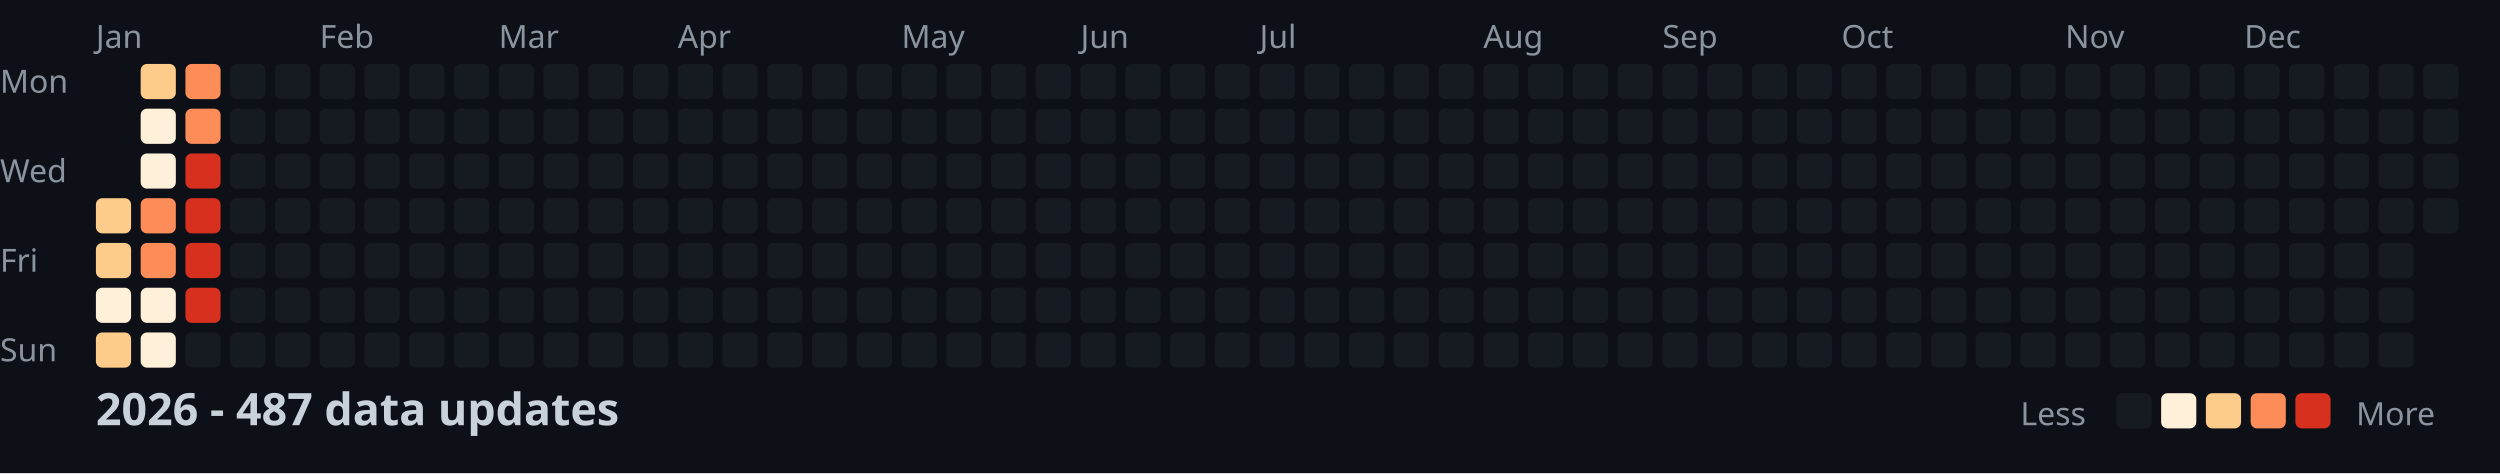
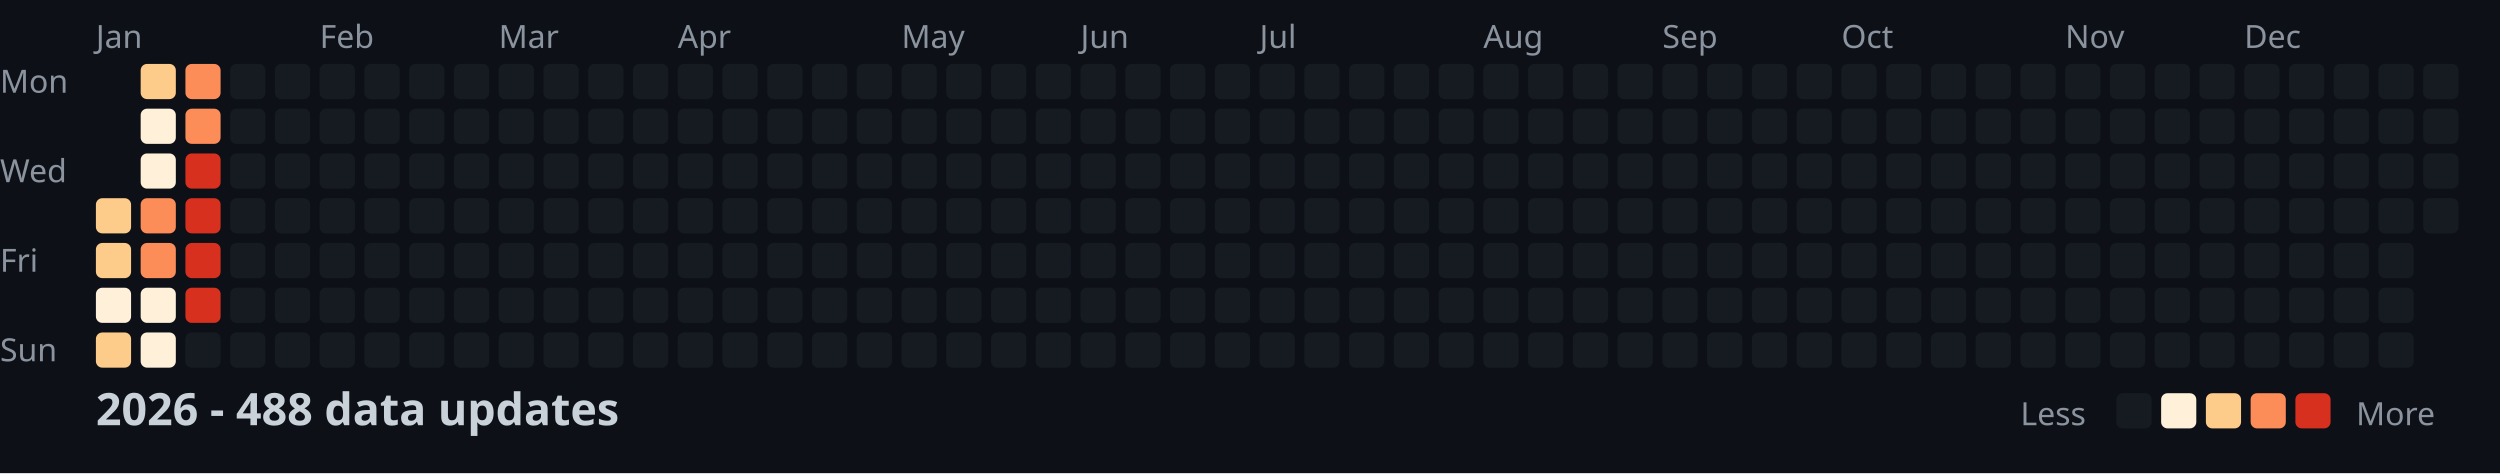
<svg xmlns="http://www.w3.org/2000/svg" width="782" height="148">
  <style>
    .month { font: 10px sans-serif; fill: #8b949e; }
    .day { font: 10px sans-serif; fill: #8b949e; }
    .title { font: bold 14px sans-serif; fill: #c9d1d9; }
    .legend { font: 10px sans-serif; fill: #8b949e; }
  </style>
  <rect width="100%" height="100%" fill="#0d1117" />
  <text x="0" y="29" class="day">Mon</text>
  <text x="0" y="57" class="day">Wed</text>
  <text x="0" y="85" class="day">Fri</text>
  <text x="0" y="113" class="day">Sun</text>
  <text x="30" y="15" class="month">Jan</text>
  <text x="100" y="15" class="month">Feb</text>
  <text x="156" y="15" class="month">Mar</text>
  <text x="212" y="15" class="month">Apr</text>
  <text x="282" y="15" class="month">May</text>
  <text x="338" y="15" class="month">Jun</text>
  <text x="394" y="15" class="month">Jul</text>
  <text x="464" y="15" class="month">Aug</text>
  <text x="520" y="15" class="month">Sep</text>
  <text x="576" y="15" class="month">Oct</text>
  <text x="646" y="15" class="month">Nov</text>
  <text x="702" y="15" class="month">Dec</text>
  <rect x="30" y="62" width="11" height="11" fill="#fdcc8a" rx="2" />
  <rect x="30" y="76" width="11" height="11" fill="#fdcc8a" rx="2" />
  <rect x="30" y="90" width="11" height="11" fill="#fef0d9" rx="2" />
  <rect x="30" y="104" width="11" height="11" fill="#fdcc8a" rx="2" />
  <rect x="44" y="20" width="11" height="11" fill="#fdcc8a" rx="2" />
  <rect x="44" y="34" width="11" height="11" fill="#fef0d9" rx="2" />
  <rect x="44" y="48" width="11" height="11" fill="#fef0d9" rx="2" />
  <rect x="44" y="62" width="11" height="11" fill="#fc8d59" rx="2" />
  <rect x="44" y="76" width="11" height="11" fill="#fc8d59" rx="2" />
  <rect x="44" y="90" width="11" height="11" fill="#fef0d9" rx="2" />
  <rect x="44" y="104" width="11" height="11" fill="#fef0d9" rx="2" />
  <rect x="58" y="20" width="11" height="11" fill="#fc8d59" rx="2" />
  <rect x="58" y="34" width="11" height="11" fill="#fc8d59" rx="2" />
  <rect x="58" y="48" width="11" height="11" fill="#d7301f" rx="2" />
  <rect x="58" y="62" width="11" height="11" fill="#d7301f" rx="2" />
  <rect x="58" y="76" width="11" height="11" fill="#d7301f" rx="2" />
  <rect x="58" y="90" width="11" height="11" fill="#d7301f" rx="2" />
  <rect x="58" y="104" width="11" height="11" fill="#161b22" rx="2" />
  <rect x="72" y="20" width="11" height="11" fill="#161b22" rx="2" />
  <rect x="72" y="34" width="11" height="11" fill="#161b22" rx="2" />
  <rect x="72" y="48" width="11" height="11" fill="#161b22" rx="2" />
  <rect x="72" y="62" width="11" height="11" fill="#161b22" rx="2" />
  <rect x="72" y="76" width="11" height="11" fill="#161b22" rx="2" />
  <rect x="72" y="90" width="11" height="11" fill="#161b22" rx="2" />
  <rect x="72" y="104" width="11" height="11" fill="#161b22" rx="2" />
  <rect x="86" y="20" width="11" height="11" fill="#161b22" rx="2" />
  <rect x="86" y="34" width="11" height="11" fill="#161b22" rx="2" />
  <rect x="86" y="48" width="11" height="11" fill="#161b22" rx="2" />
  <rect x="86" y="62" width="11" height="11" fill="#161b22" rx="2" />
  <rect x="86" y="76" width="11" height="11" fill="#161b22" rx="2" />
  <rect x="86" y="90" width="11" height="11" fill="#161b22" rx="2" />
  <rect x="86" y="104" width="11" height="11" fill="#161b22" rx="2" />
  <rect x="100" y="20" width="11" height="11" fill="#161b22" rx="2" />
  <rect x="100" y="34" width="11" height="11" fill="#161b22" rx="2" />
  <rect x="100" y="48" width="11" height="11" fill="#161b22" rx="2" />
  <rect x="100" y="62" width="11" height="11" fill="#161b22" rx="2" />
  <rect x="100" y="76" width="11" height="11" fill="#161b22" rx="2" />
  <rect x="100" y="90" width="11" height="11" fill="#161b22" rx="2" />
  <rect x="100" y="104" width="11" height="11" fill="#161b22" rx="2" />
  <rect x="114" y="20" width="11" height="11" fill="#161b22" rx="2" />
  <rect x="114" y="34" width="11" height="11" fill="#161b22" rx="2" />
  <rect x="114" y="48" width="11" height="11" fill="#161b22" rx="2" />
  <rect x="114" y="62" width="11" height="11" fill="#161b22" rx="2" />
  <rect x="114" y="76" width="11" height="11" fill="#161b22" rx="2" />
  <rect x="114" y="90" width="11" height="11" fill="#161b22" rx="2" />
  <rect x="114" y="104" width="11" height="11" fill="#161b22" rx="2" />
  <rect x="128" y="20" width="11" height="11" fill="#161b22" rx="2" />
  <rect x="128" y="34" width="11" height="11" fill="#161b22" rx="2" />
  <rect x="128" y="48" width="11" height="11" fill="#161b22" rx="2" />
  <rect x="128" y="62" width="11" height="11" fill="#161b22" rx="2" />
  <rect x="128" y="76" width="11" height="11" fill="#161b22" rx="2" />
  <rect x="128" y="90" width="11" height="11" fill="#161b22" rx="2" />
  <rect x="128" y="104" width="11" height="11" fill="#161b22" rx="2" />
  <rect x="142" y="20" width="11" height="11" fill="#161b22" rx="2" />
  <rect x="142" y="34" width="11" height="11" fill="#161b22" rx="2" />
  <rect x="142" y="48" width="11" height="11" fill="#161b22" rx="2" />
  <rect x="142" y="62" width="11" height="11" fill="#161b22" rx="2" />
  <rect x="142" y="76" width="11" height="11" fill="#161b22" rx="2" />
  <rect x="142" y="90" width="11" height="11" fill="#161b22" rx="2" />
  <rect x="142" y="104" width="11" height="11" fill="#161b22" rx="2" />
  <rect x="156" y="20" width="11" height="11" fill="#161b22" rx="2" />
  <rect x="156" y="34" width="11" height="11" fill="#161b22" rx="2" />
  <rect x="156" y="48" width="11" height="11" fill="#161b22" rx="2" />
  <rect x="156" y="62" width="11" height="11" fill="#161b22" rx="2" />
  <rect x="156" y="76" width="11" height="11" fill="#161b22" rx="2" />
  <rect x="156" y="90" width="11" height="11" fill="#161b22" rx="2" />
  <rect x="156" y="104" width="11" height="11" fill="#161b22" rx="2" />
  <rect x="170" y="20" width="11" height="11" fill="#161b22" rx="2" />
  <rect x="170" y="34" width="11" height="11" fill="#161b22" rx="2" />
  <rect x="170" y="48" width="11" height="11" fill="#161b22" rx="2" />
  <rect x="170" y="62" width="11" height="11" fill="#161b22" rx="2" />
  <rect x="170" y="76" width="11" height="11" fill="#161b22" rx="2" />
  <rect x="170" y="90" width="11" height="11" fill="#161b22" rx="2" />
  <rect x="170" y="104" width="11" height="11" fill="#161b22" rx="2" />
  <rect x="184" y="20" width="11" height="11" fill="#161b22" rx="2" />
  <rect x="184" y="34" width="11" height="11" fill="#161b22" rx="2" />
  <rect x="184" y="48" width="11" height="11" fill="#161b22" rx="2" />
  <rect x="184" y="62" width="11" height="11" fill="#161b22" rx="2" />
  <rect x="184" y="76" width="11" height="11" fill="#161b22" rx="2" />
  <rect x="184" y="90" width="11" height="11" fill="#161b22" rx="2" />
  <rect x="184" y="104" width="11" height="11" fill="#161b22" rx="2" />
  <rect x="198" y="20" width="11" height="11" fill="#161b22" rx="2" />
  <rect x="198" y="34" width="11" height="11" fill="#161b22" rx="2" />
  <rect x="198" y="48" width="11" height="11" fill="#161b22" rx="2" />
  <rect x="198" y="62" width="11" height="11" fill="#161b22" rx="2" />
  <rect x="198" y="76" width="11" height="11" fill="#161b22" rx="2" />
  <rect x="198" y="90" width="11" height="11" fill="#161b22" rx="2" />
  <rect x="198" y="104" width="11" height="11" fill="#161b22" rx="2" />
  <rect x="212" y="20" width="11" height="11" fill="#161b22" rx="2" />
  <rect x="212" y="34" width="11" height="11" fill="#161b22" rx="2" />
  <rect x="212" y="48" width="11" height="11" fill="#161b22" rx="2" />
  <rect x="212" y="62" width="11" height="11" fill="#161b22" rx="2" />
  <rect x="212" y="76" width="11" height="11" fill="#161b22" rx="2" />
  <rect x="212" y="90" width="11" height="11" fill="#161b22" rx="2" />
  <rect x="212" y="104" width="11" height="11" fill="#161b22" rx="2" />
  <rect x="226" y="20" width="11" height="11" fill="#161b22" rx="2" />
  <rect x="226" y="34" width="11" height="11" fill="#161b22" rx="2" />
  <rect x="226" y="48" width="11" height="11" fill="#161b22" rx="2" />
  <rect x="226" y="62" width="11" height="11" fill="#161b22" rx="2" />
  <rect x="226" y="76" width="11" height="11" fill="#161b22" rx="2" />
  <rect x="226" y="90" width="11" height="11" fill="#161b22" rx="2" />
  <rect x="226" y="104" width="11" height="11" fill="#161b22" rx="2" />
  <rect x="240" y="20" width="11" height="11" fill="#161b22" rx="2" />
  <rect x="240" y="34" width="11" height="11" fill="#161b22" rx="2" />
  <rect x="240" y="48" width="11" height="11" fill="#161b22" rx="2" />
  <rect x="240" y="62" width="11" height="11" fill="#161b22" rx="2" />
  <rect x="240" y="76" width="11" height="11" fill="#161b22" rx="2" />
  <rect x="240" y="90" width="11" height="11" fill="#161b22" rx="2" />
  <rect x="240" y="104" width="11" height="11" fill="#161b22" rx="2" />
  <rect x="254" y="20" width="11" height="11" fill="#161b22" rx="2" />
  <rect x="254" y="34" width="11" height="11" fill="#161b22" rx="2" />
  <rect x="254" y="48" width="11" height="11" fill="#161b22" rx="2" />
  <rect x="254" y="62" width="11" height="11" fill="#161b22" rx="2" />
  <rect x="254" y="76" width="11" height="11" fill="#161b22" rx="2" />
  <rect x="254" y="90" width="11" height="11" fill="#161b22" rx="2" />
  <rect x="254" y="104" width="11" height="11" fill="#161b22" rx="2" />
  <rect x="268" y="20" width="11" height="11" fill="#161b22" rx="2" />
  <rect x="268" y="34" width="11" height="11" fill="#161b22" rx="2" />
  <rect x="268" y="48" width="11" height="11" fill="#161b22" rx="2" />
  <rect x="268" y="62" width="11" height="11" fill="#161b22" rx="2" />
  <rect x="268" y="76" width="11" height="11" fill="#161b22" rx="2" />
  <rect x="268" y="90" width="11" height="11" fill="#161b22" rx="2" />
  <rect x="268" y="104" width="11" height="11" fill="#161b22" rx="2" />
  <rect x="282" y="20" width="11" height="11" fill="#161b22" rx="2" />
  <rect x="282" y="34" width="11" height="11" fill="#161b22" rx="2" />
  <rect x="282" y="48" width="11" height="11" fill="#161b22" rx="2" />
  <rect x="282" y="62" width="11" height="11" fill="#161b22" rx="2" />
  <rect x="282" y="76" width="11" height="11" fill="#161b22" rx="2" />
  <rect x="282" y="90" width="11" height="11" fill="#161b22" rx="2" />
  <rect x="282" y="104" width="11" height="11" fill="#161b22" rx="2" />
  <rect x="296" y="20" width="11" height="11" fill="#161b22" rx="2" />
  <rect x="296" y="34" width="11" height="11" fill="#161b22" rx="2" />
  <rect x="296" y="48" width="11" height="11" fill="#161b22" rx="2" />
  <rect x="296" y="62" width="11" height="11" fill="#161b22" rx="2" />
  <rect x="296" y="76" width="11" height="11" fill="#161b22" rx="2" />
  <rect x="296" y="90" width="11" height="11" fill="#161b22" rx="2" />
  <rect x="296" y="104" width="11" height="11" fill="#161b22" rx="2" />
  <rect x="310" y="20" width="11" height="11" fill="#161b22" rx="2" />
  <rect x="310" y="34" width="11" height="11" fill="#161b22" rx="2" />
  <rect x="310" y="48" width="11" height="11" fill="#161b22" rx="2" />
  <rect x="310" y="62" width="11" height="11" fill="#161b22" rx="2" />
  <rect x="310" y="76" width="11" height="11" fill="#161b22" rx="2" />
  <rect x="310" y="90" width="11" height="11" fill="#161b22" rx="2" />
  <rect x="310" y="104" width="11" height="11" fill="#161b22" rx="2" />
  <rect x="324" y="20" width="11" height="11" fill="#161b22" rx="2" />
  <rect x="324" y="34" width="11" height="11" fill="#161b22" rx="2" />
  <rect x="324" y="48" width="11" height="11" fill="#161b22" rx="2" />
  <rect x="324" y="62" width="11" height="11" fill="#161b22" rx="2" />
  <rect x="324" y="76" width="11" height="11" fill="#161b22" rx="2" />
  <rect x="324" y="90" width="11" height="11" fill="#161b22" rx="2" />
  <rect x="324" y="104" width="11" height="11" fill="#161b22" rx="2" />
  <rect x="338" y="20" width="11" height="11" fill="#161b22" rx="2" />
  <rect x="338" y="34" width="11" height="11" fill="#161b22" rx="2" />
  <rect x="338" y="48" width="11" height="11" fill="#161b22" rx="2" />
  <rect x="338" y="62" width="11" height="11" fill="#161b22" rx="2" />
  <rect x="338" y="76" width="11" height="11" fill="#161b22" rx="2" />
  <rect x="338" y="90" width="11" height="11" fill="#161b22" rx="2" />
  <rect x="338" y="104" width="11" height="11" fill="#161b22" rx="2" />
  <rect x="352" y="20" width="11" height="11" fill="#161b22" rx="2" />
  <rect x="352" y="34" width="11" height="11" fill="#161b22" rx="2" />
  <rect x="352" y="48" width="11" height="11" fill="#161b22" rx="2" />
  <rect x="352" y="62" width="11" height="11" fill="#161b22" rx="2" />
  <rect x="352" y="76" width="11" height="11" fill="#161b22" rx="2" />
  <rect x="352" y="90" width="11" height="11" fill="#161b22" rx="2" />
  <rect x="352" y="104" width="11" height="11" fill="#161b22" rx="2" />
  <rect x="366" y="20" width="11" height="11" fill="#161b22" rx="2" />
  <rect x="366" y="34" width="11" height="11" fill="#161b22" rx="2" />
  <rect x="366" y="48" width="11" height="11" fill="#161b22" rx="2" />
  <rect x="366" y="62" width="11" height="11" fill="#161b22" rx="2" />
  <rect x="366" y="76" width="11" height="11" fill="#161b22" rx="2" />
  <rect x="366" y="90" width="11" height="11" fill="#161b22" rx="2" />
  <rect x="366" y="104" width="11" height="11" fill="#161b22" rx="2" />
  <rect x="380" y="20" width="11" height="11" fill="#161b22" rx="2" />
  <rect x="380" y="34" width="11" height="11" fill="#161b22" rx="2" />
  <rect x="380" y="48" width="11" height="11" fill="#161b22" rx="2" />
  <rect x="380" y="62" width="11" height="11" fill="#161b22" rx="2" />
  <rect x="380" y="76" width="11" height="11" fill="#161b22" rx="2" />
  <rect x="380" y="90" width="11" height="11" fill="#161b22" rx="2" />
  <rect x="380" y="104" width="11" height="11" fill="#161b22" rx="2" />
  <rect x="394" y="20" width="11" height="11" fill="#161b22" rx="2" />
  <rect x="394" y="34" width="11" height="11" fill="#161b22" rx="2" />
  <rect x="394" y="48" width="11" height="11" fill="#161b22" rx="2" />
  <rect x="394" y="62" width="11" height="11" fill="#161b22" rx="2" />
  <rect x="394" y="76" width="11" height="11" fill="#161b22" rx="2" />
  <rect x="394" y="90" width="11" height="11" fill="#161b22" rx="2" />
  <rect x="394" y="104" width="11" height="11" fill="#161b22" rx="2" />
  <rect x="408" y="20" width="11" height="11" fill="#161b22" rx="2" />
  <rect x="408" y="34" width="11" height="11" fill="#161b22" rx="2" />
  <rect x="408" y="48" width="11" height="11" fill="#161b22" rx="2" />
  <rect x="408" y="62" width="11" height="11" fill="#161b22" rx="2" />
  <rect x="408" y="76" width="11" height="11" fill="#161b22" rx="2" />
  <rect x="408" y="90" width="11" height="11" fill="#161b22" rx="2" />
  <rect x="408" y="104" width="11" height="11" fill="#161b22" rx="2" />
  <rect x="422" y="20" width="11" height="11" fill="#161b22" rx="2" />
  <rect x="422" y="34" width="11" height="11" fill="#161b22" rx="2" />
  <rect x="422" y="48" width="11" height="11" fill="#161b22" rx="2" />
  <rect x="422" y="62" width="11" height="11" fill="#161b22" rx="2" />
  <rect x="422" y="76" width="11" height="11" fill="#161b22" rx="2" />
  <rect x="422" y="90" width="11" height="11" fill="#161b22" rx="2" />
  <rect x="422" y="104" width="11" height="11" fill="#161b22" rx="2" />
  <rect x="436" y="20" width="11" height="11" fill="#161b22" rx="2" />
  <rect x="436" y="34" width="11" height="11" fill="#161b22" rx="2" />
  <rect x="436" y="48" width="11" height="11" fill="#161b22" rx="2" />
  <rect x="436" y="62" width="11" height="11" fill="#161b22" rx="2" />
  <rect x="436" y="76" width="11" height="11" fill="#161b22" rx="2" />
  <rect x="436" y="90" width="11" height="11" fill="#161b22" rx="2" />
  <rect x="436" y="104" width="11" height="11" fill="#161b22" rx="2" />
  <rect x="450" y="20" width="11" height="11" fill="#161b22" rx="2" />
  <rect x="450" y="34" width="11" height="11" fill="#161b22" rx="2" />
  <rect x="450" y="48" width="11" height="11" fill="#161b22" rx="2" />
  <rect x="450" y="62" width="11" height="11" fill="#161b22" rx="2" />
  <rect x="450" y="76" width="11" height="11" fill="#161b22" rx="2" />
  <rect x="450" y="90" width="11" height="11" fill="#161b22" rx="2" />
  <rect x="450" y="104" width="11" height="11" fill="#161b22" rx="2" />
  <rect x="464" y="20" width="11" height="11" fill="#161b22" rx="2" />
  <rect x="464" y="34" width="11" height="11" fill="#161b22" rx="2" />
  <rect x="464" y="48" width="11" height="11" fill="#161b22" rx="2" />
  <rect x="464" y="62" width="11" height="11" fill="#161b22" rx="2" />
  <rect x="464" y="76" width="11" height="11" fill="#161b22" rx="2" />
  <rect x="464" y="90" width="11" height="11" fill="#161b22" rx="2" />
  <rect x="464" y="104" width="11" height="11" fill="#161b22" rx="2" />
  <rect x="478" y="20" width="11" height="11" fill="#161b22" rx="2" />
  <rect x="478" y="34" width="11" height="11" fill="#161b22" rx="2" />
  <rect x="478" y="48" width="11" height="11" fill="#161b22" rx="2" />
  <rect x="478" y="62" width="11" height="11" fill="#161b22" rx="2" />
  <rect x="478" y="76" width="11" height="11" fill="#161b22" rx="2" />
  <rect x="478" y="90" width="11" height="11" fill="#161b22" rx="2" />
  <rect x="478" y="104" width="11" height="11" fill="#161b22" rx="2" />
  <rect x="492" y="20" width="11" height="11" fill="#161b22" rx="2" />
  <rect x="492" y="34" width="11" height="11" fill="#161b22" rx="2" />
  <rect x="492" y="48" width="11" height="11" fill="#161b22" rx="2" />
  <rect x="492" y="62" width="11" height="11" fill="#161b22" rx="2" />
  <rect x="492" y="76" width="11" height="11" fill="#161b22" rx="2" />
  <rect x="492" y="90" width="11" height="11" fill="#161b22" rx="2" />
  <rect x="492" y="104" width="11" height="11" fill="#161b22" rx="2" />
  <rect x="506" y="20" width="11" height="11" fill="#161b22" rx="2" />
  <rect x="506" y="34" width="11" height="11" fill="#161b22" rx="2" />
  <rect x="506" y="48" width="11" height="11" fill="#161b22" rx="2" />
  <rect x="506" y="62" width="11" height="11" fill="#161b22" rx="2" />
  <rect x="506" y="76" width="11" height="11" fill="#161b22" rx="2" />
  <rect x="506" y="90" width="11" height="11" fill="#161b22" rx="2" />
  <rect x="506" y="104" width="11" height="11" fill="#161b22" rx="2" />
  <rect x="520" y="20" width="11" height="11" fill="#161b22" rx="2" />
  <rect x="520" y="34" width="11" height="11" fill="#161b22" rx="2" />
  <rect x="520" y="48" width="11" height="11" fill="#161b22" rx="2" />
  <rect x="520" y="62" width="11" height="11" fill="#161b22" rx="2" />
  <rect x="520" y="76" width="11" height="11" fill="#161b22" rx="2" />
  <rect x="520" y="90" width="11" height="11" fill="#161b22" rx="2" />
  <rect x="520" y="104" width="11" height="11" fill="#161b22" rx="2" />
  <rect x="534" y="20" width="11" height="11" fill="#161b22" rx="2" />
  <rect x="534" y="34" width="11" height="11" fill="#161b22" rx="2" />
  <rect x="534" y="48" width="11" height="11" fill="#161b22" rx="2" />
  <rect x="534" y="62" width="11" height="11" fill="#161b22" rx="2" />
  <rect x="534" y="76" width="11" height="11" fill="#161b22" rx="2" />
  <rect x="534" y="90" width="11" height="11" fill="#161b22" rx="2" />
  <rect x="534" y="104" width="11" height="11" fill="#161b22" rx="2" />
  <rect x="548" y="20" width="11" height="11" fill="#161b22" rx="2" />
  <rect x="548" y="34" width="11" height="11" fill="#161b22" rx="2" />
  <rect x="548" y="48" width="11" height="11" fill="#161b22" rx="2" />
  <rect x="548" y="62" width="11" height="11" fill="#161b22" rx="2" />
  <rect x="548" y="76" width="11" height="11" fill="#161b22" rx="2" />
  <rect x="548" y="90" width="11" height="11" fill="#161b22" rx="2" />
  <rect x="548" y="104" width="11" height="11" fill="#161b22" rx="2" />
  <rect x="562" y="20" width="11" height="11" fill="#161b22" rx="2" />
  <rect x="562" y="34" width="11" height="11" fill="#161b22" rx="2" />
  <rect x="562" y="48" width="11" height="11" fill="#161b22" rx="2" />
  <rect x="562" y="62" width="11" height="11" fill="#161b22" rx="2" />
  <rect x="562" y="76" width="11" height="11" fill="#161b22" rx="2" />
  <rect x="562" y="90" width="11" height="11" fill="#161b22" rx="2" />
  <rect x="562" y="104" width="11" height="11" fill="#161b22" rx="2" />
  <rect x="576" y="20" width="11" height="11" fill="#161b22" rx="2" />
  <rect x="576" y="34" width="11" height="11" fill="#161b22" rx="2" />
  <rect x="576" y="48" width="11" height="11" fill="#161b22" rx="2" />
  <rect x="576" y="62" width="11" height="11" fill="#161b22" rx="2" />
  <rect x="576" y="76" width="11" height="11" fill="#161b22" rx="2" />
  <rect x="576" y="90" width="11" height="11" fill="#161b22" rx="2" />
  <rect x="576" y="104" width="11" height="11" fill="#161b22" rx="2" />
  <rect x="590" y="20" width="11" height="11" fill="#161b22" rx="2" />
  <rect x="590" y="34" width="11" height="11" fill="#161b22" rx="2" />
  <rect x="590" y="48" width="11" height="11" fill="#161b22" rx="2" />
  <rect x="590" y="62" width="11" height="11" fill="#161b22" rx="2" />
  <rect x="590" y="76" width="11" height="11" fill="#161b22" rx="2" />
  <rect x="590" y="90" width="11" height="11" fill="#161b22" rx="2" />
  <rect x="590" y="104" width="11" height="11" fill="#161b22" rx="2" />
  <rect x="604" y="20" width="11" height="11" fill="#161b22" rx="2" />
  <rect x="604" y="34" width="11" height="11" fill="#161b22" rx="2" />
  <rect x="604" y="48" width="11" height="11" fill="#161b22" rx="2" />
  <rect x="604" y="62" width="11" height="11" fill="#161b22" rx="2" />
  <rect x="604" y="76" width="11" height="11" fill="#161b22" rx="2" />
  <rect x="604" y="90" width="11" height="11" fill="#161b22" rx="2" />
  <rect x="604" y="104" width="11" height="11" fill="#161b22" rx="2" />
  <rect x="618" y="20" width="11" height="11" fill="#161b22" rx="2" />
  <rect x="618" y="34" width="11" height="11" fill="#161b22" rx="2" />
  <rect x="618" y="48" width="11" height="11" fill="#161b22" rx="2" />
  <rect x="618" y="62" width="11" height="11" fill="#161b22" rx="2" />
  <rect x="618" y="76" width="11" height="11" fill="#161b22" rx="2" />
  <rect x="618" y="90" width="11" height="11" fill="#161b22" rx="2" />
  <rect x="618" y="104" width="11" height="11" fill="#161b22" rx="2" />
  <rect x="632" y="20" width="11" height="11" fill="#161b22" rx="2" />
  <rect x="632" y="34" width="11" height="11" fill="#161b22" rx="2" />
  <rect x="632" y="48" width="11" height="11" fill="#161b22" rx="2" />
  <rect x="632" y="62" width="11" height="11" fill="#161b22" rx="2" />
  <rect x="632" y="76" width="11" height="11" fill="#161b22" rx="2" />
  <rect x="632" y="90" width="11" height="11" fill="#161b22" rx="2" />
  <rect x="632" y="104" width="11" height="11" fill="#161b22" rx="2" />
  <rect x="646" y="20" width="11" height="11" fill="#161b22" rx="2" />
  <rect x="646" y="34" width="11" height="11" fill="#161b22" rx="2" />
  <rect x="646" y="48" width="11" height="11" fill="#161b22" rx="2" />
  <rect x="646" y="62" width="11" height="11" fill="#161b22" rx="2" />
  <rect x="646" y="76" width="11" height="11" fill="#161b22" rx="2" />
  <rect x="646" y="90" width="11" height="11" fill="#161b22" rx="2" />
  <rect x="646" y="104" width="11" height="11" fill="#161b22" rx="2" />
  <rect x="660" y="20" width="11" height="11" fill="#161b22" rx="2" />
  <rect x="660" y="34" width="11" height="11" fill="#161b22" rx="2" />
  <rect x="660" y="48" width="11" height="11" fill="#161b22" rx="2" />
  <rect x="660" y="62" width="11" height="11" fill="#161b22" rx="2" />
  <rect x="660" y="76" width="11" height="11" fill="#161b22" rx="2" />
  <rect x="660" y="90" width="11" height="11" fill="#161b22" rx="2" />
  <rect x="660" y="104" width="11" height="11" fill="#161b22" rx="2" />
  <rect x="674" y="20" width="11" height="11" fill="#161b22" rx="2" />
  <rect x="674" y="34" width="11" height="11" fill="#161b22" rx="2" />
  <rect x="674" y="48" width="11" height="11" fill="#161b22" rx="2" />
  <rect x="674" y="62" width="11" height="11" fill="#161b22" rx="2" />
  <rect x="674" y="76" width="11" height="11" fill="#161b22" rx="2" />
  <rect x="674" y="90" width="11" height="11" fill="#161b22" rx="2" />
  <rect x="674" y="104" width="11" height="11" fill="#161b22" rx="2" />
  <rect x="688" y="20" width="11" height="11" fill="#161b22" rx="2" />
  <rect x="688" y="34" width="11" height="11" fill="#161b22" rx="2" />
  <rect x="688" y="48" width="11" height="11" fill="#161b22" rx="2" />
  <rect x="688" y="62" width="11" height="11" fill="#161b22" rx="2" />
  <rect x="688" y="76" width="11" height="11" fill="#161b22" rx="2" />
  <rect x="688" y="90" width="11" height="11" fill="#161b22" rx="2" />
  <rect x="688" y="104" width="11" height="11" fill="#161b22" rx="2" />
  <rect x="702" y="20" width="11" height="11" fill="#161b22" rx="2" />
  <rect x="702" y="34" width="11" height="11" fill="#161b22" rx="2" />
  <rect x="702" y="48" width="11" height="11" fill="#161b22" rx="2" />
  <rect x="702" y="62" width="11" height="11" fill="#161b22" rx="2" />
  <rect x="702" y="76" width="11" height="11" fill="#161b22" rx="2" />
  <rect x="702" y="90" width="11" height="11" fill="#161b22" rx="2" />
  <rect x="702" y="104" width="11" height="11" fill="#161b22" rx="2" />
  <rect x="716" y="20" width="11" height="11" fill="#161b22" rx="2" />
  <rect x="716" y="34" width="11" height="11" fill="#161b22" rx="2" />
  <rect x="716" y="48" width="11" height="11" fill="#161b22" rx="2" />
  <rect x="716" y="62" width="11" height="11" fill="#161b22" rx="2" />
  <rect x="716" y="76" width="11" height="11" fill="#161b22" rx="2" />
  <rect x="716" y="90" width="11" height="11" fill="#161b22" rx="2" />
  <rect x="716" y="104" width="11" height="11" fill="#161b22" rx="2" />
  <rect x="730" y="20" width="11" height="11" fill="#161b22" rx="2" />
  <rect x="730" y="34" width="11" height="11" fill="#161b22" rx="2" />
  <rect x="730" y="48" width="11" height="11" fill="#161b22" rx="2" />
  <rect x="730" y="62" width="11" height="11" fill="#161b22" rx="2" />
  <rect x="730" y="76" width="11" height="11" fill="#161b22" rx="2" />
  <rect x="730" y="90" width="11" height="11" fill="#161b22" rx="2" />
  <rect x="730" y="104" width="11" height="11" fill="#161b22" rx="2" />
  <rect x="744" y="20" width="11" height="11" fill="#161b22" rx="2" />
  <rect x="744" y="34" width="11" height="11" fill="#161b22" rx="2" />
  <rect x="744" y="48" width="11" height="11" fill="#161b22" rx="2" />
  <rect x="744" y="62" width="11" height="11" fill="#161b22" rx="2" />
  <rect x="744" y="76" width="11" height="11" fill="#161b22" rx="2" />
  <rect x="744" y="90" width="11" height="11" fill="#161b22" rx="2" />
  <rect x="744" y="104" width="11" height="11" fill="#161b22" rx="2" />
  <rect x="758" y="20" width="11" height="11" fill="#161b22" rx="2" />
  <rect x="758" y="34" width="11" height="11" fill="#161b22" rx="2" />
  <rect x="758" y="48" width="11" height="11" fill="#161b22" rx="2" />
  <rect x="758" y="62" width="11" height="11" fill="#161b22" rx="2" />
-   <text x="30" y="133" class="title">2026 - 487 data updates</text>
+   <text x="30" y="133" class="title">2026 - 488 data updates</text>
  <text x="632" y="133" class="legend">Less</text>
  <rect x="662" y="123" width="11" height="11" fill="#161b22" rx="2" />
  <rect x="676" y="123" width="11" height="11" fill="#fef0d9" rx="2" />
  <rect x="690" y="123" width="11" height="11" fill="#fdcc8a" rx="2" />
  <rect x="704" y="123" width="11" height="11" fill="#fc8d59" rx="2" />
  <rect x="718" y="123" width="11" height="11" fill="#d7301f" rx="2" />
  <text x="737" y="133" class="legend">More</text>
</svg>
